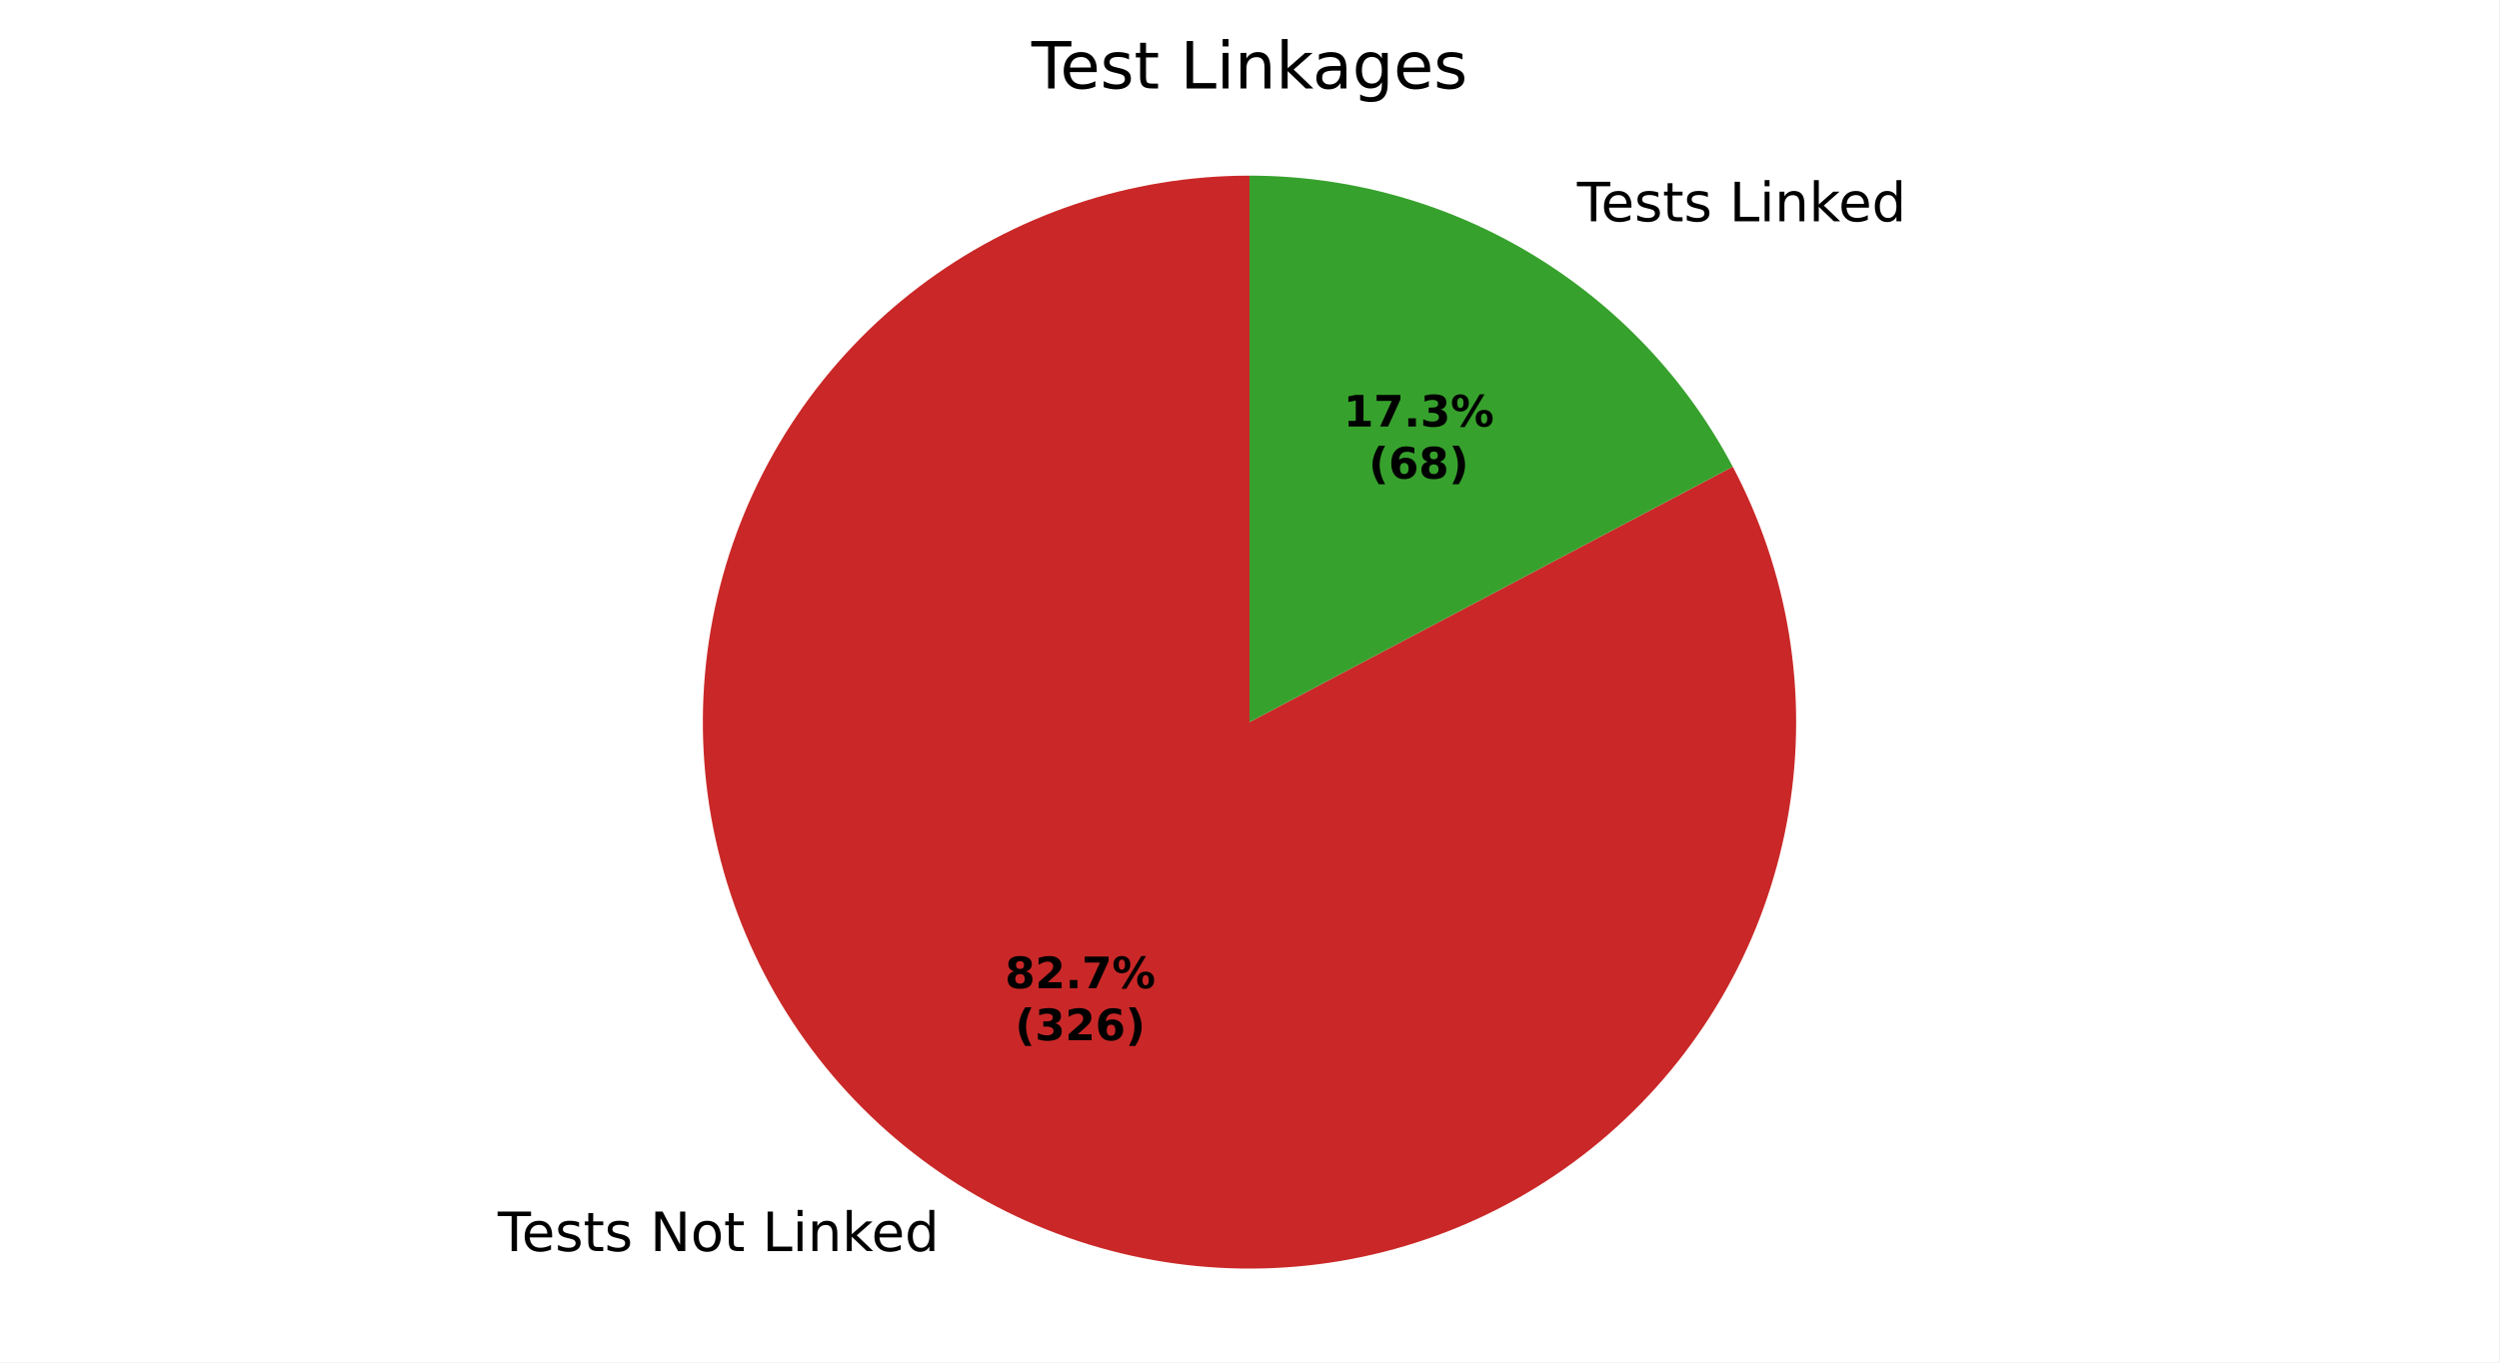
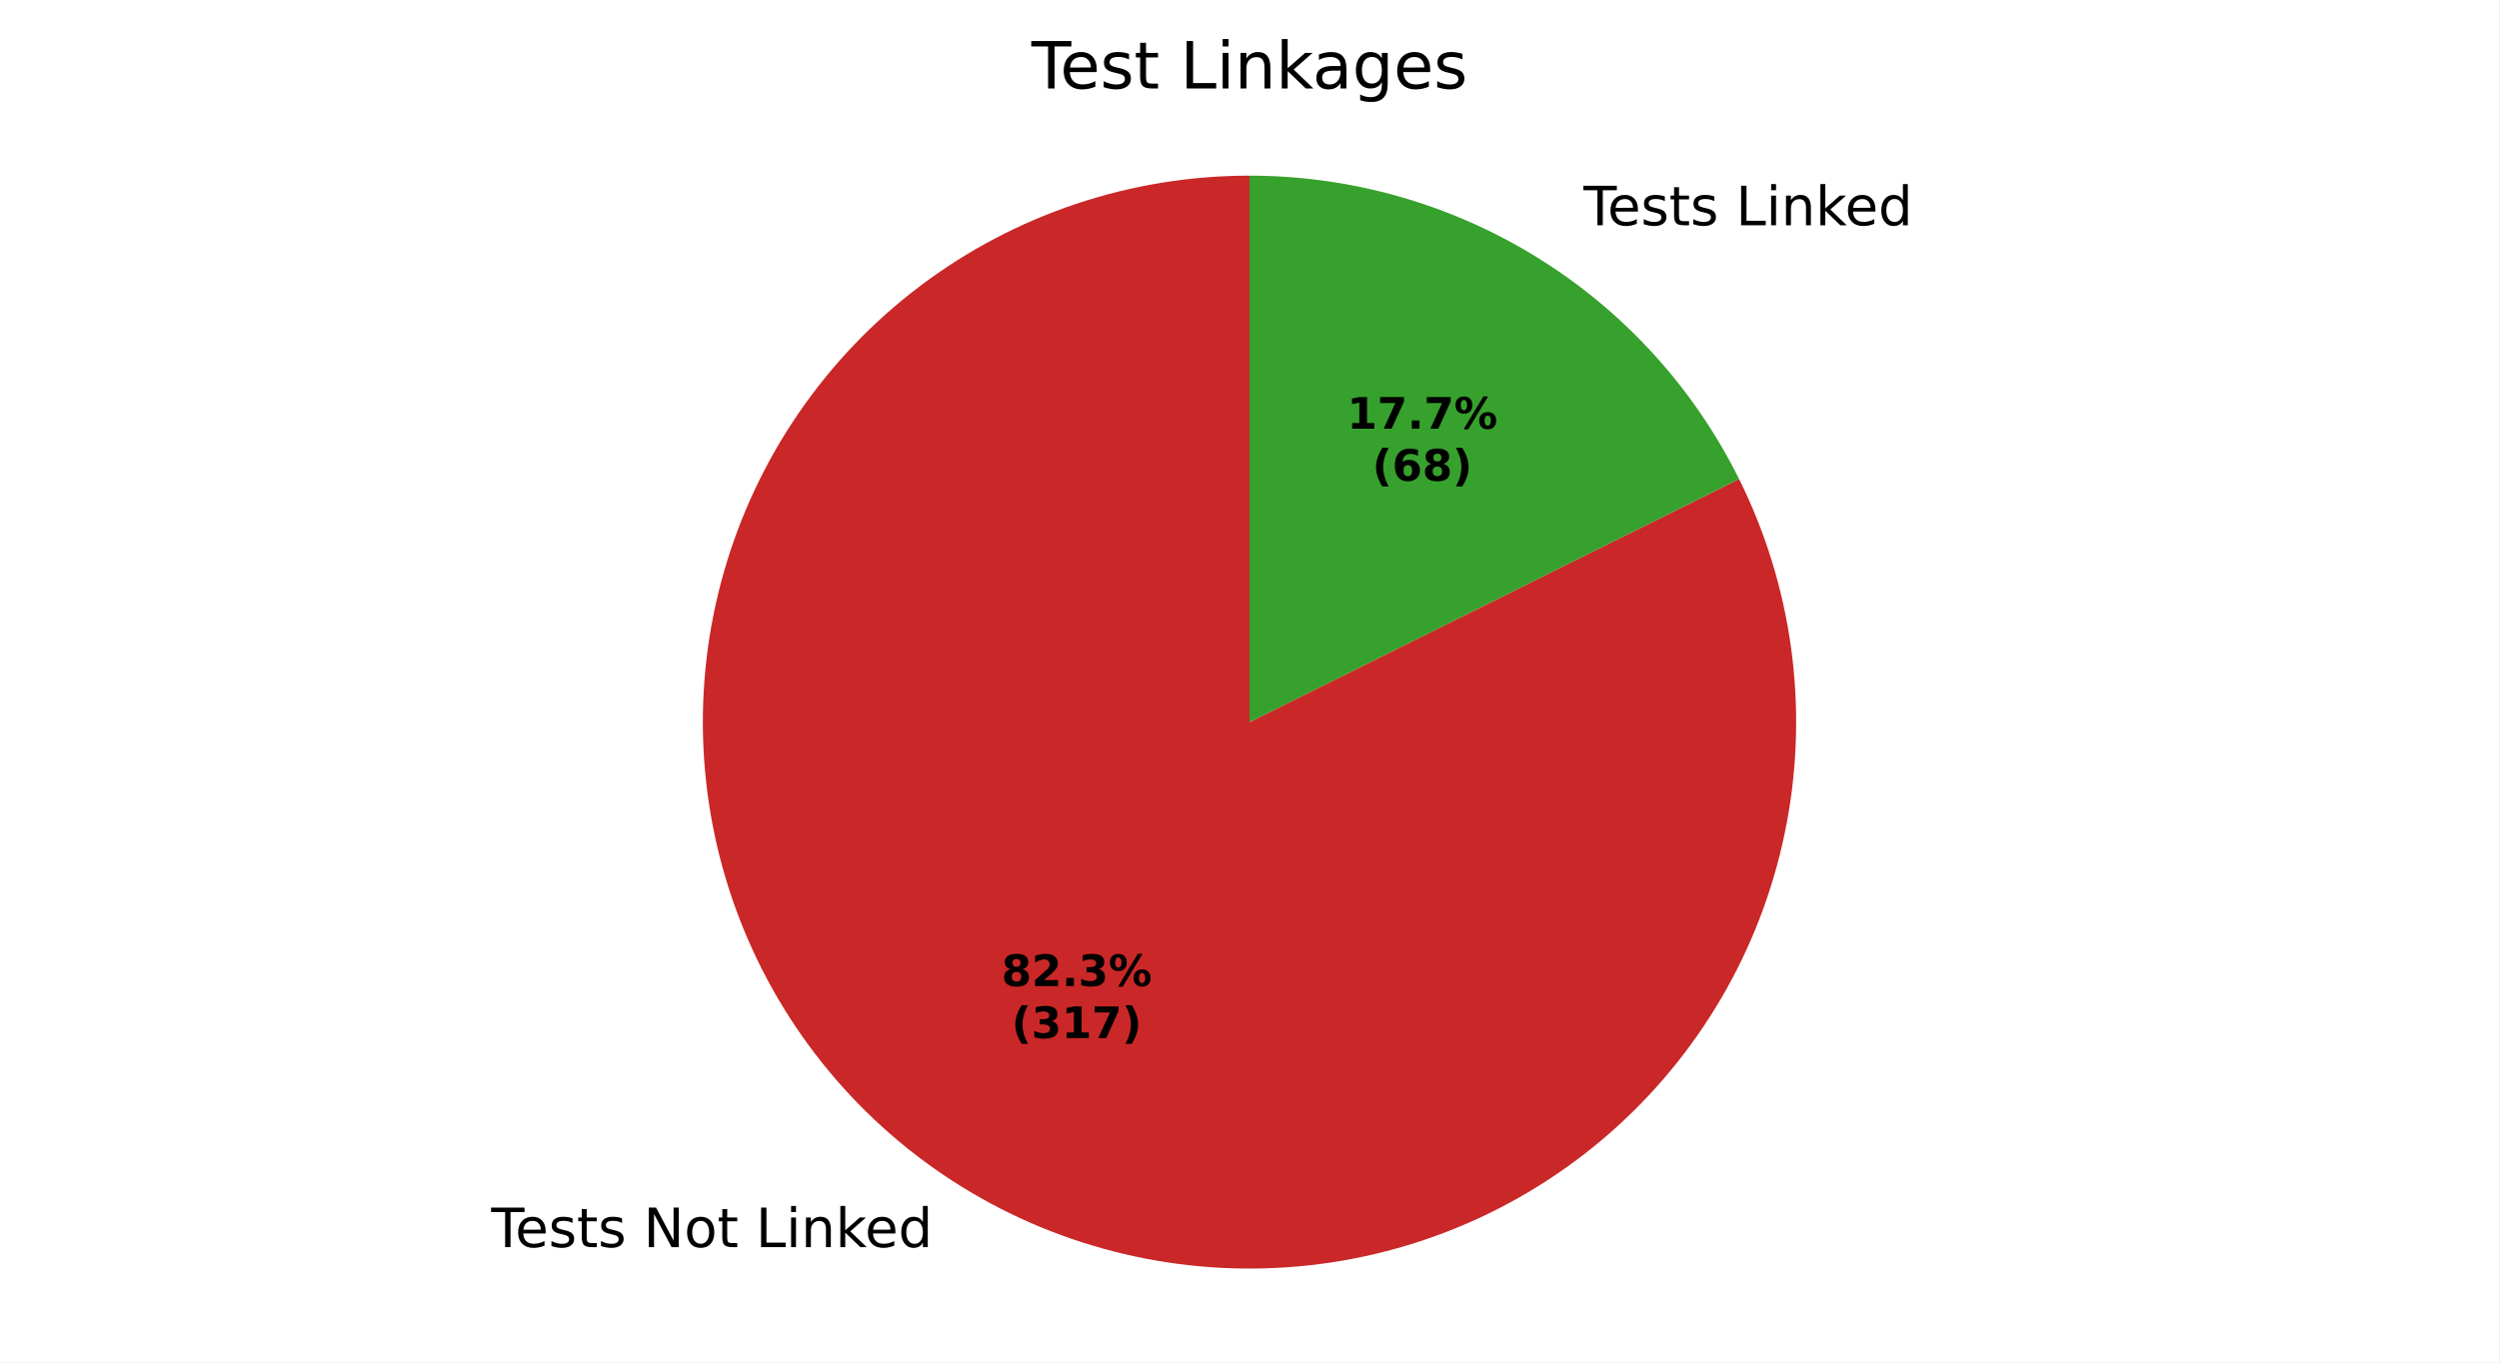
<svg xmlns="http://www.w3.org/2000/svg" xmlns:xlink="http://www.w3.org/1999/xlink" width="460.8pt" height="251.278pt" viewBox="0 0 460.8 251.278" version="1.1">
  <defs>
    <style type="text/css">*{stroke-linejoin: round; stroke-linecap: butt}</style>
  </defs>
  <g id="figure_1">
    <g id="patch_1">
      <path d="M 0 251.278  L 460.8 251.278  L 460.8 0  L 0 0  z " style="fill: #ffffff" />
    </g>
    <g id="axes_1">
      <g id="patch_2">
-         <path d="M 230.4 32.398  C 219.459 32.398 208.59 34.18 198.221 37.672  C 187.852 41.165 178.121 46.323 169.409 52.944  C 160.698 59.564 153.123 67.558 146.981 76.613  C 140.839 85.668 136.212 95.663 133.282 106.205  C 130.352 116.746 129.157 127.695 129.746 138.621  C 130.335 149.546 132.698 160.303 136.744 170.469  C 140.789 180.635 146.463 190.075 153.543 198.418  C 160.622 206.76 169.013 213.895 178.385 219.541  C 187.757 225.187 197.986 229.269 208.67 231.628  C 219.354 233.987 230.351 234.59 241.23 233.415  C 252.108 232.239 262.722 229.3 272.656 224.714  C 282.589 220.127 291.71 213.953 299.66 206.436  C 307.609 198.918 314.282 190.156 319.416 180.493  C 324.549 170.831 328.076 160.397 329.856 149.601  C 331.637 138.806 331.648 127.792 329.889 116.993  C 328.13 106.194 324.624 95.753 319.51 86.081  L 230.4 133.198  z " style="fill: #ca2828" />
+         <path d="M 230.4 32.398  C 219.512 32.398 208.696 34.162 198.372 37.622  C 188.049 41.081 178.354 46.19 169.664 52.751  C 160.975 59.311 153.405 67.236 147.251 76.217  C 141.096 85.199 136.437 95.118 133.455 105.59  C 130.472 116.061 129.207 126.947 129.706 137.823  C 130.206 148.7 132.464 159.423 136.394 169.577  C 140.323 179.731 145.872 189.182 152.824 197.561  C 159.776 205.941 168.04 213.138 177.295 218.875  C 186.549 224.611 196.672 228.81 207.269 231.308  C 217.866 233.807 228.798 234.572 239.64 233.574  C 250.482 232.576 261.091 229.827 271.054 225.436  C 281.017 221.045 290.203 215.068 298.255 207.739  C 306.306 200.41 313.117 191.824 318.423 182.317  C 323.728 172.809 327.458 162.504 329.468 151.803  C 331.478 141.103 331.74 130.147 330.246 119.362  C 328.751 108.577 325.519 98.105 320.676 88.354  L 230.4 133.198  z " style="fill: #ca2828" />
      </g>
      <g id="patch_3">
-         <path d="M 319.51 86.081  C 310.942 69.877 298.115 56.314 282.415 46.856  C 266.715 37.397 248.729 32.398 230.4 32.398  L 230.4 133.198  z " style="fill: #37a12d" />
+         <path d="M 320.676 88.354  C 312.328 71.551 299.453 57.407 283.505 47.522  C 267.558 37.637 249.163 32.398 230.4 32.398  L 230.4 133.198  z " style="fill: #37a12d" />
      </g>
      <g id="matplotlib.axis_1" />
      <g id="matplotlib.axis_2" />
      <g id="text_1">
-         <g transform="translate(91.78159 230.7731) scale(0.1 -0.1)">
+         <g transform="translate(90.5824 230.0402) scale(0.1 -0.1)">
          <defs>
            <path id="DejaVuSans-37" d="M -19 4666  L 3928 4666  L 3928 4134  L 2272 4134  L 2272 0  L 1638 0  L 1638 4134  L -19 4134  L -19 4666  z " transform="scale(0.015625)" />
            <path id="DejaVuSans-48" d="M 3597 1894  L 3597 1613  L 953 1613  Q 991 1019 1311 708  Q 1631 397 2203 397  Q 2534 397 2845 478  Q 3156 559 3463 722  L 3463 178  Q 3153 47 2828 -22  Q 2503 -91 2169 -91  Q 1331 -91 842 396  Q 353 884 353 1716  Q 353 2575 817 3079  Q 1281 3584 2069 3584  Q 2775 3584 3186 3129  Q 3597 2675 3597 1894  z M 3022 2063  Q 3016 2534 2758 2815  Q 2500 3097 2075 3097  Q 1594 3097 1305 2825  Q 1016 2553 972 2059  L 3022 2063  z " transform="scale(0.015625)" />
            <path id="DejaVuSans-56" d="M 2834 3397  L 2834 2853  Q 2591 2978 2328 3040  Q 2066 3103 1784 3103  Q 1356 3103 1142 2972  Q 928 2841 928 2578  Q 928 2378 1081 2264  Q 1234 2150 1697 2047  L 1894 2003  Q 2506 1872 2764 1633  Q 3022 1394 3022 966  Q 3022 478 2636 193  Q 2250 -91 1575 -91  Q 1294 -91 989 -36  Q 684 19 347 128  L 347 722  Q 666 556 975 473  Q 1284 391 1588 391  Q 1994 391 2212 530  Q 2431 669 2431 922  Q 2431 1156 2273 1281  Q 2116 1406 1581 1522  L 1381 1569  Q 847 1681 609 1914  Q 372 2147 372 2553  Q 372 3047 722 3315  Q 1072 3584 1716 3584  Q 2034 3584 2315 3537  Q 2597 3491 2834 3397  z " transform="scale(0.015625)" />
            <path id="DejaVuSans-57" d="M 1172 4494  L 1172 3500  L 2356 3500  L 2356 3053  L 1172 3053  L 1172 1153  Q 1172 725 1289 603  Q 1406 481 1766 481  L 2356 481  L 2356 0  L 1766 0  Q 1100 0 847 248  Q 594 497 594 1153  L 594 3053  L 172 3053  L 172 3500  L 594 3500  L 594 4494  L 1172 4494  z " transform="scale(0.015625)" />
            <path id="DejaVuSans-3" transform="scale(0.015625)" />
            <path id="DejaVuSans-31" d="M 628 4666  L 1478 4666  L 3547 763  L 3547 4666  L 4159 4666  L 4159 0  L 3309 0  L 1241 3903  L 1241 0  L 628 0  L 628 4666  z " transform="scale(0.015625)" />
            <path id="DejaVuSans-52" d="M 1959 3097  Q 1497 3097 1228 2736  Q 959 2375 959 1747  Q 959 1119 1226 758  Q 1494 397 1959 397  Q 2419 397 2687 759  Q 2956 1122 2956 1747  Q 2956 2369 2687 2733  Q 2419 3097 1959 3097  z M 1959 3584  Q 2709 3584 3137 3096  Q 3566 2609 3566 1747  Q 3566 888 3137 398  Q 2709 -91 1959 -91  Q 1206 -91 779 398  Q 353 888 353 1747  Q 353 2609 779 3096  Q 1206 3584 1959 3584  z " transform="scale(0.015625)" />
            <path id="DejaVuSans-2f" d="M 628 4666  L 1259 4666  L 1259 531  L 3531 531  L 3531 0  L 628 0  L 628 4666  z " transform="scale(0.015625)" />
            <path id="DejaVuSans-4c" d="M 603 3500  L 1178 3500  L 1178 0  L 603 0  L 603 3500  z M 603 4863  L 1178 4863  L 1178 4134  L 603 4134  L 603 4863  z " transform="scale(0.015625)" />
            <path id="DejaVuSans-51" d="M 3513 2113  L 3513 0  L 2938 0  L 2938 2094  Q 2938 2591 2744 2837  Q 2550 3084 2163 3084  Q 1697 3084 1428 2787  Q 1159 2491 1159 1978  L 1159 0  L 581 0  L 581 3500  L 1159 3500  L 1159 2956  Q 1366 3272 1645 3428  Q 1925 3584 2291 3584  Q 2894 3584 3203 3211  Q 3513 2838 3513 2113  z " transform="scale(0.015625)" />
            <path id="DejaVuSans-4e" d="M 581 4863  L 1159 4863  L 1159 1991  L 2875 3500  L 3609 3500  L 1753 1863  L 3688 0  L 2938 0  L 1159 1709  L 1159 0  L 581 0  L 581 4863  z " transform="scale(0.015625)" />
            <path id="DejaVuSans-47" d="M 2906 2969  L 2906 4863  L 3481 4863  L 3481 0  L 2906 0  L 2906 525  Q 2725 213 2448 61  Q 2172 -91 1784 -91  Q 1150 -91 751 415  Q 353 922 353 1747  Q 353 2572 751 3078  Q 1150 3584 1784 3584  Q 2172 3584 2448 3432  Q 2725 3281 2906 2969  z M 947 1747  Q 947 1113 1208 752  Q 1469 391 1925 391  Q 2381 391 2643 752  Q 2906 1113 2906 1747  Q 2906 2381 2643 2742  Q 2381 3103 1925 3103  Q 1469 3103 1208 2742  Q 947 2381 947 1747  z " transform="scale(0.015625)" />
          </defs>
          <use xlink:href="#DejaVuSans-37" />
          <use xlink:href="#DejaVuSans-48" transform="translate(44.09375 0)" />
          <use xlink:href="#DejaVuSans-56" transform="translate(105.625 0)" />
          <use xlink:href="#DejaVuSans-57" transform="translate(157.7188 0)" />
          <use xlink:href="#DejaVuSans-56" transform="translate(196.9219 0)" />
          <use xlink:href="#DejaVuSans-3" transform="translate(249.0156 0)" />
          <use xlink:href="#DejaVuSans-31" transform="translate(280.7969 0)" />
          <use xlink:href="#DejaVuSans-52" transform="translate(355.6094 0)" />
          <use xlink:href="#DejaVuSans-57" transform="translate(416.7969 0)" />
          <use xlink:href="#DejaVuSans-3" transform="translate(456 0)" />
          <use xlink:href="#DejaVuSans-2f" transform="translate(487.7812 0)" />
          <use xlink:href="#DejaVuSans-4c" transform="translate(543.5 0)" />
          <use xlink:href="#DejaVuSans-51" transform="translate(571.2812 0)" />
          <use xlink:href="#DejaVuSans-4e" transform="translate(634.6562 0)" />
          <use xlink:href="#DejaVuSans-48" transform="translate(689 0)" />
          <use xlink:href="#DejaVuSans-47" transform="translate(750.5312 0)" />
        </g>
      </g>
      <g id="text_2">
-         <g transform="translate(287.6169 40.8193) scale(0.1 -0.1)">
+         <g transform="translate(288.8161 41.55212) scale(0.1 -0.1)">
          <use xlink:href="#DejaVuSans-3" />
          <use xlink:href="#DejaVuSans-37" transform="translate(31.78125 0)" />
          <use xlink:href="#DejaVuSans-48" transform="translate(75.875 0)" />
          <use xlink:href="#DejaVuSans-56" transform="translate(137.4062 0)" />
          <use xlink:href="#DejaVuSans-57" transform="translate(189.5 0)" />
          <use xlink:href="#DejaVuSans-56" transform="translate(228.7031 0)" />
          <use xlink:href="#DejaVuSans-3" transform="translate(280.7969 0)" />
          <use xlink:href="#DejaVuSans-2f" transform="translate(312.5781 0)" />
          <use xlink:href="#DejaVuSans-4c" transform="translate(368.2969 0)" />
          <use xlink:href="#DejaVuSans-51" transform="translate(396.0781 0)" />
          <use xlink:href="#DejaVuSans-4e" transform="translate(459.4531 0)" />
          <use xlink:href="#DejaVuSans-48" transform="translate(513.7969 0)" />
          <use xlink:href="#DejaVuSans-47" transform="translate(575.3281 0)" />
        </g>
      </g>
      <g id="text_3">
-         <g transform="translate(185.3139 182.281) scale(0.08 -0.08)">
+         <g transform="translate(184.6598 181.8813) scale(0.08 -0.08)">
          <defs>
            <path id="DejaVuSans-Bold-1b" d="M 2228 2088  Q 1891 2088 1709 1903  Q 1528 1719 1528 1375  Q 1528 1031 1709 848  Q 1891 666 2228 666  Q 2563 666 2741 848  Q 2919 1031 2919 1375  Q 2919 1722 2741 1905  Q 2563 2088 2228 2088  z M 1350 2484  Q 925 2613 709 2878  Q 494 3144 494 3541  Q 494 4131 934 4440  Q 1375 4750 2228 4750  Q 3075 4750 3515 4442  Q 3956 4134 3956 3541  Q 3956 3144 3739 2878  Q 3522 2613 3097 2484  Q 3572 2353 3814 2058  Q 4056 1763 4056 1313  Q 4056 619 3595 264  Q 3134 -91 2228 -91  Q 1319 -91 855 264  Q 391 619 391 1313  Q 391 1763 633 2058  Q 875 2353 1350 2484  z M 1631 3419  Q 1631 3141 1786 2991  Q 1941 2841 2228 2841  Q 2509 2841 2662 2991  Q 2816 3141 2816 3419  Q 2816 3697 2662 3845  Q 2509 3994 2228 3994  Q 1941 3994 1786 3844  Q 1631 3694 1631 3419  z " transform="scale(0.015625)" />
            <path id="DejaVuSans-Bold-15" d="M 1844 884  L 3897 884  L 3897 0  L 506 0  L 506 884  L 2209 2388  Q 2438 2594 2547 2791  Q 2656 2988 2656 3200  Q 2656 3528 2436 3728  Q 2216 3928 1850 3928  Q 1569 3928 1234 3808  Q 900 3688 519 3450  L 519 4475  Q 925 4609 1322 4679  Q 1719 4750 2100 4750  Q 2938 4750 3402 4381  Q 3866 4013 3866 3353  Q 3866 2972 3669 2642  Q 3472 2313 2841 1759  L 1844 884  z " transform="scale(0.015625)" />
            <path id="DejaVuSans-Bold-11" d="M 653 1209  L 1778 1209  L 1778 0  L 653 0  L 653 1209  z " transform="scale(0.015625)" />
-             <path id="DejaVuSans-Bold-1a" d="M 428 4666  L 3944 4666  L 3944 3988  L 2125 0  L 953 0  L 2675 3781  L 428 3781  L 428 4666  z " transform="scale(0.015625)" />
+             <path id="DejaVuSans-Bold-16" d="M 2981 2516  Q 3453 2394 3698 2092  Q 3944 1791 3944 1325  Q 3944 631 3412 270  Q 2881 -91 1863 -91  Q 1503 -91 1142 -33  Q 781 25 428 141  L 428 1069  Q 766 900 1098 814  Q 1431 728 1753 728  Q 2231 728 2486 893  Q 2741 1059 2741 1369  Q 2741 1688 2480 1852  Q 2219 2016 1709 2016  L 1228 2016  L 1228 2791  L 1734 2791  Q 2188 2791 2409 2933  Q 2631 3075 2631 3366  Q 2631 3634 2415 3781  Q 2200 3928 1806 3928  Q 1516 3928 1219 3862  Q 922 3797 628 3669  L 628 4550  Q 984 4650 1334 4700  Q 1684 4750 2022 4750  Q 2931 4750 3382 4451  Q 3834 4153 3834 3553  Q 3834 3144 3618 2883  Q 3403 2622 2981 2516  z " transform="scale(0.015625)" />
            <path id="DejaVuSans-Bold-8" d="M 4959 1925  Q 4738 1925 4616 1733  Q 4494 1541 4494 1184  Q 4494 825 4614 633  Q 4734 441 4959 441  Q 5184 441 5303 633  Q 5422 825 5422 1184  Q 5422 1541 5301 1733  Q 5181 1925 4959 1925  z M 4959 2450  Q 5541 2450 5875 2112  Q 6209 1775 6209 1184  Q 6209 594 5875 251  Q 5541 -91 4959 -91  Q 4378 -91 4042 251  Q 3706 594 3706 1184  Q 3706 1772 4042 2111  Q 4378 2450 4959 2450  z M 2094 -91  L 1403 -91  L 4319 4750  L 5013 4750  L 2094 -91  z M 1453 4750  Q 2034 4750 2367 4411  Q 2700 4072 2700 3481  Q 2700 2891 2367 2550  Q 2034 2209 1453 2209  Q 872 2209 539 2550  Q 206 2891 206 3481  Q 206 4072 539 4411  Q 872 4750 1453 4750  z M 1453 4225  Q 1228 4225 1106 4031  Q 984 3838 984 3481  Q 984 3122 1106 2926  Q 1228 2731 1453 2731  Q 1678 2731 1798 2926  Q 1919 3122 1919 3481  Q 1919 3838 1797 4031  Q 1675 4225 1453 4225  z " transform="scale(0.015625)" />
          </defs>
          <use xlink:href="#DejaVuSans-Bold-1b" />
          <use xlink:href="#DejaVuSans-Bold-15" transform="translate(69.57812 0)" />
          <use xlink:href="#DejaVuSans-Bold-11" transform="translate(139.1562 0)" />
-           <use xlink:href="#DejaVuSans-Bold-1a" transform="translate(177.1406 0)" />
+           <use xlink:href="#DejaVuSans-Bold-16" transform="translate(177.1406 0)" />
          <use xlink:href="#DejaVuSans-Bold-8" transform="translate(246.7188 0)" />
        </g>
-         <g transform="translate(187.1852 191.8826) scale(0.08 -0.08)">
+         <g transform="translate(186.5311 191.4829) scale(0.08 -0.08)">
          <defs>
            <path id="DejaVuSans-Bold-b" d="M 2413 -844  L 1484 -844  Q 1006 -72 778 623  Q 550 1319 550 2003  Q 550 2688 779 3389  Q 1009 4091 1484 4856  L 2413 4856  Q 2013 4116 1813 3408  Q 1613 2700 1613 2009  Q 1613 1319 1811 609  Q 2009 -100 2413 -844  z " transform="scale(0.015625)" />
-             <path id="DejaVuSans-Bold-16" d="M 2981 2516  Q 3453 2394 3698 2092  Q 3944 1791 3944 1325  Q 3944 631 3412 270  Q 2881 -91 1863 -91  Q 1503 -91 1142 -33  Q 781 25 428 141  L 428 1069  Q 766 900 1098 814  Q 1431 728 1753 728  Q 2231 728 2486 893  Q 2741 1059 2741 1369  Q 2741 1688 2480 1852  Q 2219 2016 1709 2016  L 1228 2016  L 1228 2791  L 1734 2791  Q 2188 2791 2409 2933  Q 2631 3075 2631 3366  Q 2631 3634 2415 3781  Q 2200 3928 1806 3928  Q 1516 3928 1219 3862  Q 922 3797 628 3669  L 628 4550  Q 984 4650 1334 4700  Q 1684 4750 2022 4750  Q 2931 4750 3382 4451  Q 3834 4153 3834 3553  Q 3834 3144 3618 2883  Q 3403 2622 2981 2516  z " transform="scale(0.015625)" />
-             <path id="DejaVuSans-Bold-19" d="M 2316 2303  Q 2000 2303 1842 2098  Q 1684 1894 1684 1484  Q 1684 1075 1842 870  Q 2000 666 2316 666  Q 2634 666 2792 870  Q 2950 1075 2950 1484  Q 2950 1894 2792 2098  Q 2634 2303 2316 2303  z M 3803 4544  L 3803 3681  Q 3506 3822 3243 3889  Q 2981 3956 2731 3956  Q 2194 3956 1894 3657  Q 1594 3359 1544 2772  Q 1750 2925 1990 3001  Q 2231 3078 2516 3078  Q 3231 3078 3670 2659  Q 4109 2241 4109 1563  Q 4109 813 3618 361  Q 3128 -91 2303 -91  Q 1394 -91 895 523  Q 397 1138 397 2266  Q 397 3422 980 4083  Q 1563 4744 2578 4744  Q 2900 4744 3203 4694  Q 3506 4644 3803 4544  z " transform="scale(0.015625)" />
+             <path id="DejaVuSans-Bold-14" d="M 750 831  L 1813 831  L 1813 3847  L 722 3622  L 722 4441  L 1806 4666  L 2950 4666  L 2950 831  L 4013 831  L 4013 0  L 750 0  L 750 831  z " transform="scale(0.015625)" />
+             <path id="DejaVuSans-Bold-1a" d="M 428 4666  L 3944 4666  L 3944 3988  L 2125 0  L 953 0  L 2675 3781  L 428 3781  L 428 4666  z " transform="scale(0.015625)" />
            <path id="DejaVuSans-Bold-c" d="M 513 -844  Q 913 -100 1113 609  Q 1313 1319 1313 2009  Q 1313 2700 1113 3408  Q 913 4116 513 4856  L 1441 4856  Q 1916 4091 2145 3389  Q 2375 2688 2375 2003  Q 2375 1319 2147 623  Q 1919 -72 1441 -844  L 513 -844  z " transform="scale(0.015625)" />
          </defs>
          <use xlink:href="#DejaVuSans-Bold-b" />
          <use xlink:href="#DejaVuSans-Bold-16" transform="translate(45.70312 0)" />
-           <use xlink:href="#DejaVuSans-Bold-15" transform="translate(115.2812 0)" />
-           <use xlink:href="#DejaVuSans-Bold-19" transform="translate(184.8594 0)" />
+           <use xlink:href="#DejaVuSans-Bold-14" transform="translate(115.2812 0)" />
+           <use xlink:href="#DejaVuSans-Bold-1a" transform="translate(184.8594 0)" />
          <use xlink:href="#DejaVuSans-Bold-c" transform="translate(254.4375 0)" />
        </g>
      </g>
      <g id="text_4">
-         <g transform="translate(247.7323 78.6699) scale(0.08 -0.08)">
-           <defs>
-             <path id="DejaVuSans-Bold-14" d="M 750 831  L 1813 831  L 1813 3847  L 722 3622  L 722 4441  L 1806 4666  L 2950 4666  L 2950 831  L 4013 831  L 4013 0  L 750 0  L 750 831  z " transform="scale(0.015625)" />
-           </defs>
+         <g transform="translate(248.3864 79.06963) scale(0.08 -0.08)">
          <use xlink:href="#DejaVuSans-Bold-14" />
          <use xlink:href="#DejaVuSans-Bold-1a" transform="translate(69.57812 0)" />
          <use xlink:href="#DejaVuSans-Bold-11" transform="translate(139.1562 0)" />
-           <use xlink:href="#DejaVuSans-Bold-16" transform="translate(177.1406 0)" />
+           <use xlink:href="#DejaVuSans-Bold-1a" transform="translate(177.1406 0)" />
          <use xlink:href="#DejaVuSans-Bold-8" transform="translate(246.7188 0)" />
        </g>
-         <g transform="translate(252.3867 88.27147) scale(0.08 -0.08)">
+         <g transform="translate(253.0408 88.67119) scale(0.08 -0.08)">
+           <defs>
+             <path id="DejaVuSans-Bold-19" d="M 2316 2303  Q 2000 2303 1842 2098  Q 1684 1894 1684 1484  Q 1684 1075 1842 870  Q 2000 666 2316 666  Q 2634 666 2792 870  Q 2950 1075 2950 1484  Q 2950 1894 2792 2098  Q 2634 2303 2316 2303  z M 3803 4544  L 3803 3681  Q 3506 3822 3243 3889  Q 2981 3956 2731 3956  Q 2194 3956 1894 3657  Q 1594 3359 1544 2772  Q 1750 2925 1990 3001  Q 2231 3078 2516 3078  Q 3231 3078 3670 2659  Q 4109 2241 4109 1563  Q 4109 813 3618 361  Q 3128 -91 2303 -91  Q 1394 -91 895 523  Q 397 1138 397 2266  Q 397 3422 980 4083  Q 1563 4744 2578 4744  Q 2900 4744 3203 4694  Q 3506 4644 3803 4544  z " transform="scale(0.015625)" />
+           </defs>
          <use xlink:href="#DejaVuSans-Bold-b" />
          <use xlink:href="#DejaVuSans-Bold-19" transform="translate(45.70312 0)" />
          <use xlink:href="#DejaVuSans-Bold-1b" transform="translate(115.2812 0)" />
          <use xlink:href="#DejaVuSans-Bold-c" transform="translate(184.8594 0)" />
        </g>
      </g>
      <g id="text_5">
        <g transform="translate(190.1925 16.31812) scale(0.12 -0.12)">
          <defs>
            <path id="DejaVuSans-44" d="M 2194 1759  Q 1497 1759 1228 1600  Q 959 1441 959 1056  Q 959 750 1161 570  Q 1363 391 1709 391  Q 2188 391 2477 730  Q 2766 1069 2766 1631  L 2766 1759  L 2194 1759  z M 3341 1997  L 3341 0  L 2766 0  L 2766 531  Q 2569 213 2275 61  Q 1981 -91 1556 -91  Q 1019 -91 701 211  Q 384 513 384 1019  Q 384 1609 779 1909  Q 1175 2209 1959 2209  L 2766 2209  L 2766 2266  Q 2766 2663 2505 2880  Q 2244 3097 1772 3097  Q 1472 3097 1187 3025  Q 903 2953 641 2809  L 641 3341  Q 956 3463 1253 3523  Q 1550 3584 1831 3584  Q 2591 3584 2966 3190  Q 3341 2797 3341 1997  z " transform="scale(0.015625)" />
            <path id="DejaVuSans-4a" d="M 2906 1791  Q 2906 2416 2648 2759  Q 2391 3103 1925 3103  Q 1463 3103 1205 2759  Q 947 2416 947 1791  Q 947 1169 1205 825  Q 1463 481 1925 481  Q 2391 481 2648 825  Q 2906 1169 2906 1791  z M 3481 434  Q 3481 -459 3084 -895  Q 2688 -1331 1869 -1331  Q 1566 -1331 1297 -1286  Q 1028 -1241 775 -1147  L 775 -588  Q 1028 -725 1275 -790  Q 1522 -856 1778 -856  Q 2344 -856 2625 -561  Q 2906 -266 2906 331  L 2906 616  Q 2728 306 2450 153  Q 2172 0 1784 0  Q 1141 0 747 490  Q 353 981 353 1791  Q 353 2603 747 3093  Q 1141 3584 1784 3584  Q 2172 3584 2450 3431  Q 2728 3278 2906 2969  L 2906 3500  L 3481 3500  L 3481 434  z " transform="scale(0.015625)" />
          </defs>
          <use xlink:href="#DejaVuSans-37" />
          <use xlink:href="#DejaVuSans-48" transform="translate(44.09375 0)" />
          <use xlink:href="#DejaVuSans-56" transform="translate(105.625 0)" />
          <use xlink:href="#DejaVuSans-57" transform="translate(157.7188 0)" />
          <use xlink:href="#DejaVuSans-3" transform="translate(196.9219 0)" />
          <use xlink:href="#DejaVuSans-2f" transform="translate(228.7031 0)" />
          <use xlink:href="#DejaVuSans-4c" transform="translate(284.4219 0)" />
          <use xlink:href="#DejaVuSans-51" transform="translate(312.2031 0)" />
          <use xlink:href="#DejaVuSans-4e" transform="translate(375.5781 0)" />
          <use xlink:href="#DejaVuSans-44" transform="translate(431.7344 0)" />
          <use xlink:href="#DejaVuSans-4a" transform="translate(493.0156 0)" />
          <use xlink:href="#DejaVuSans-48" transform="translate(556.5 0)" />
          <use xlink:href="#DejaVuSans-56" transform="translate(618.0312 0)" />
        </g>
      </g>
    </g>
  </g>
</svg>
